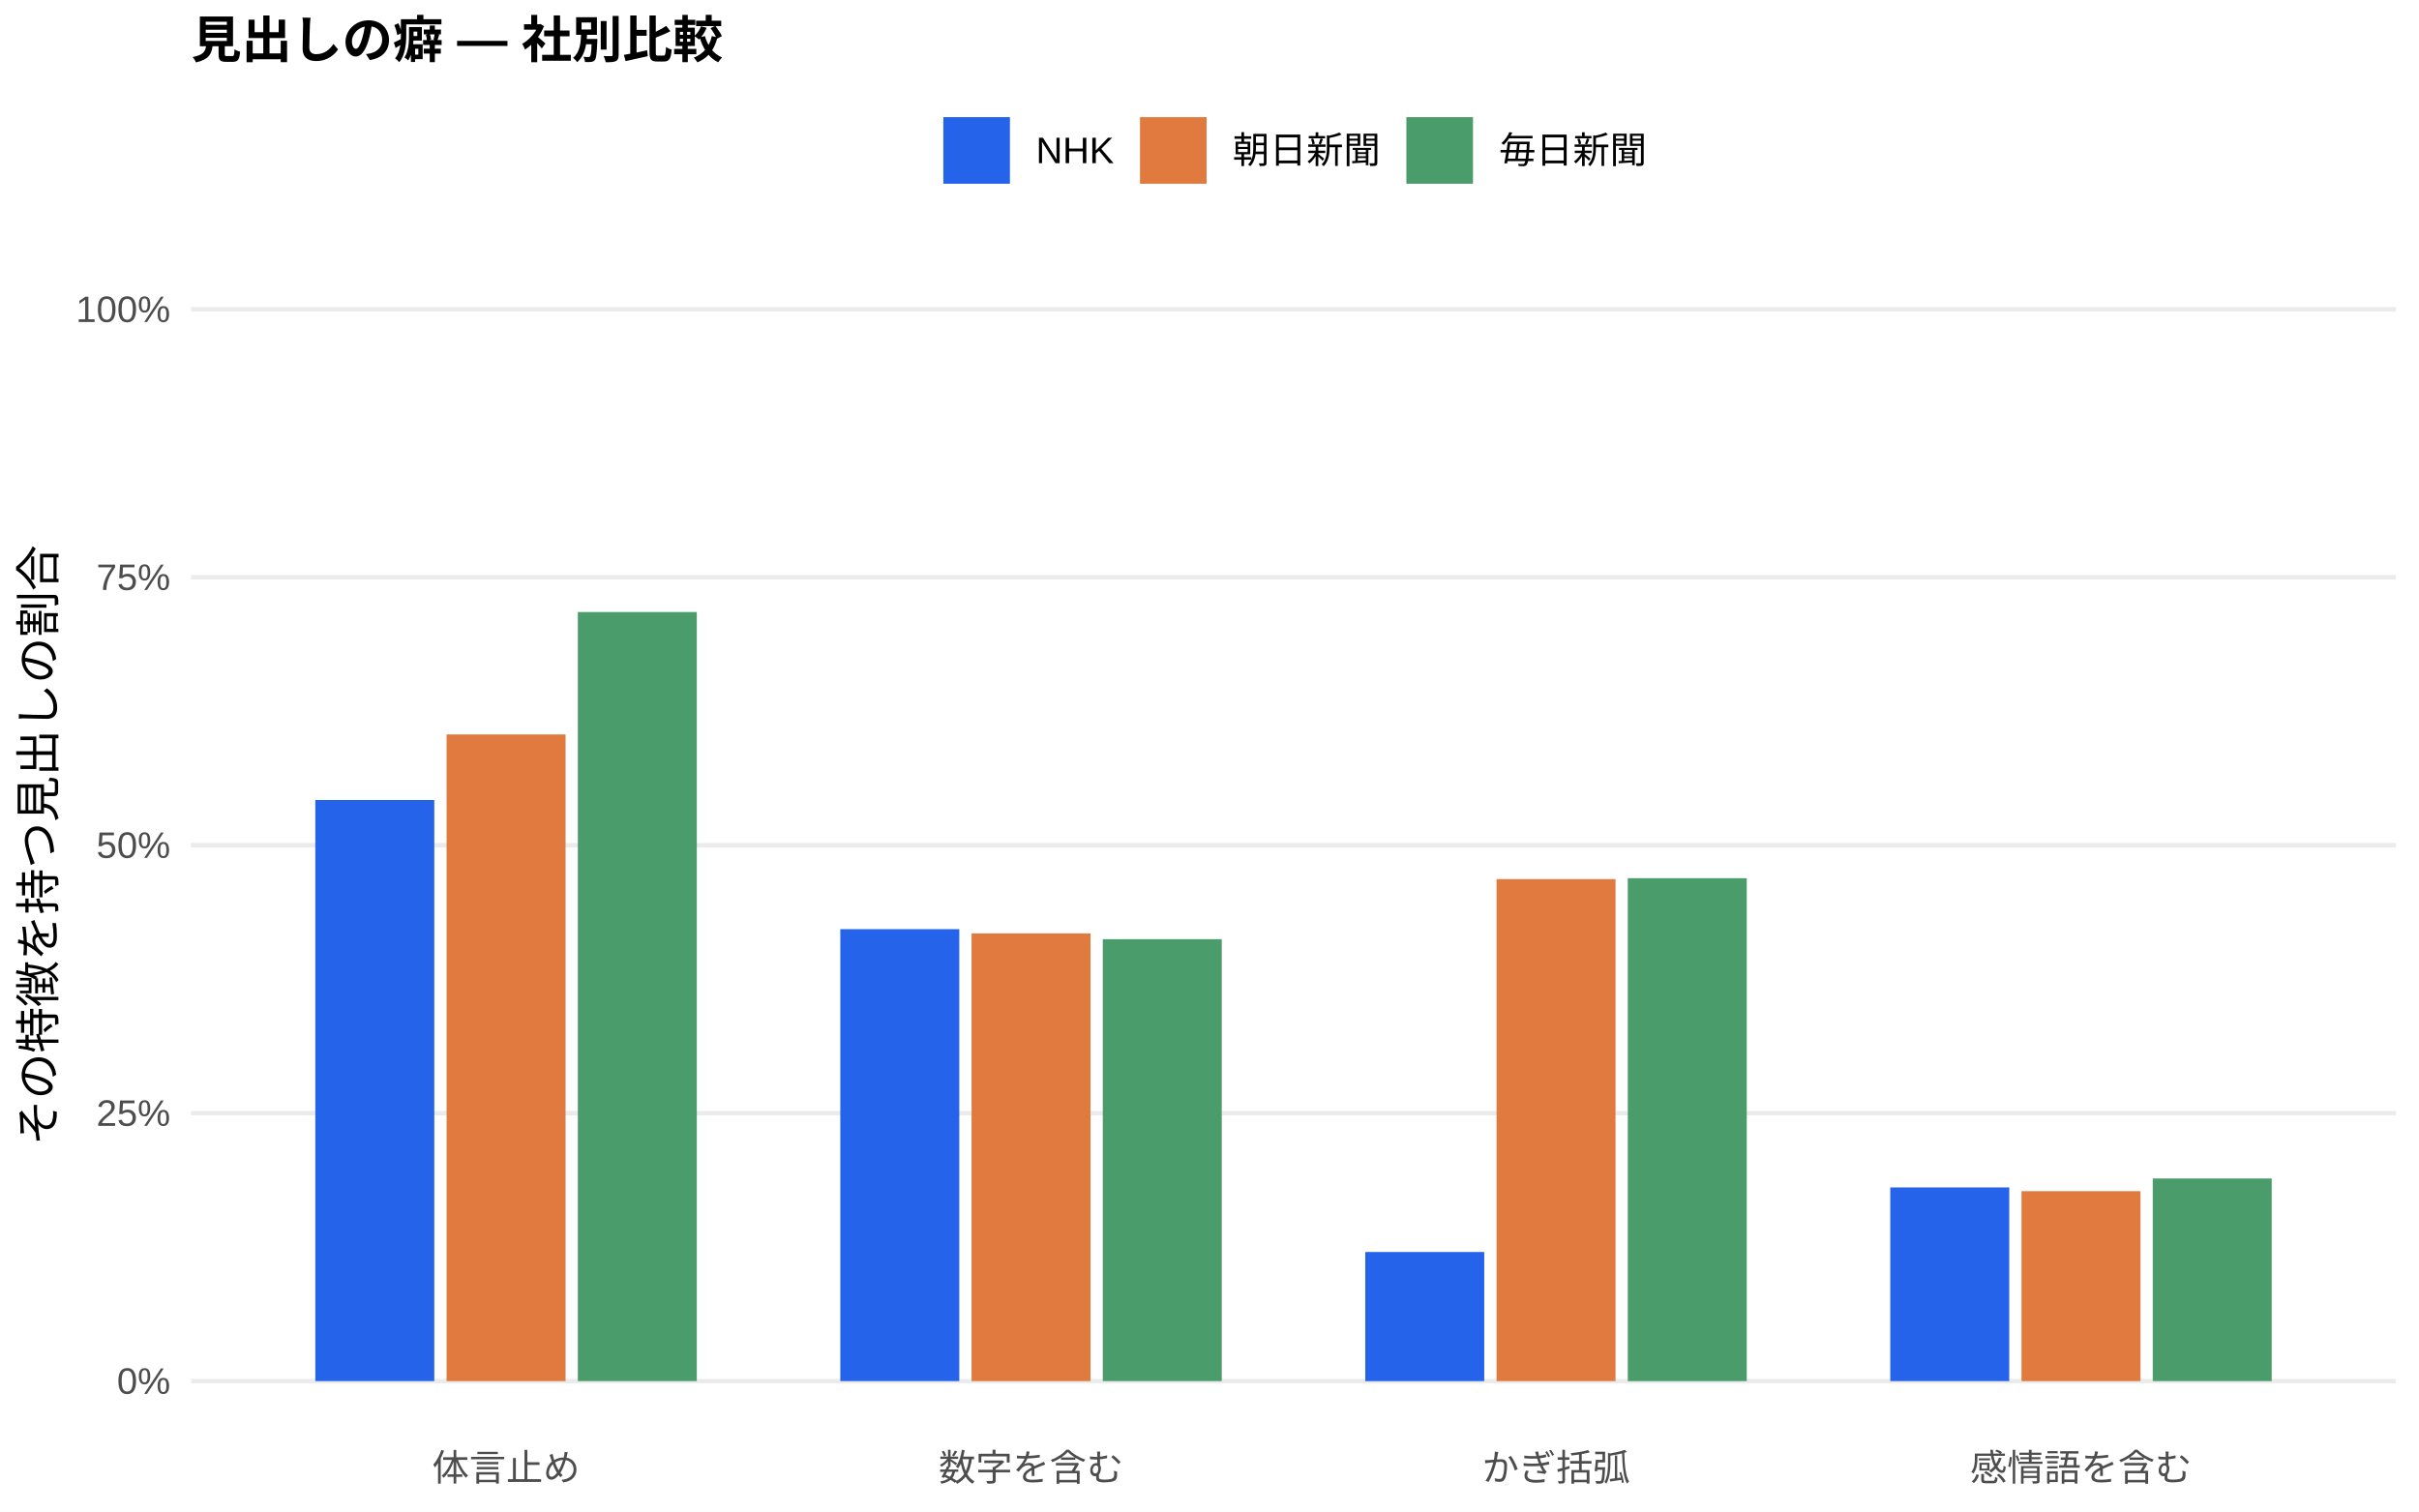
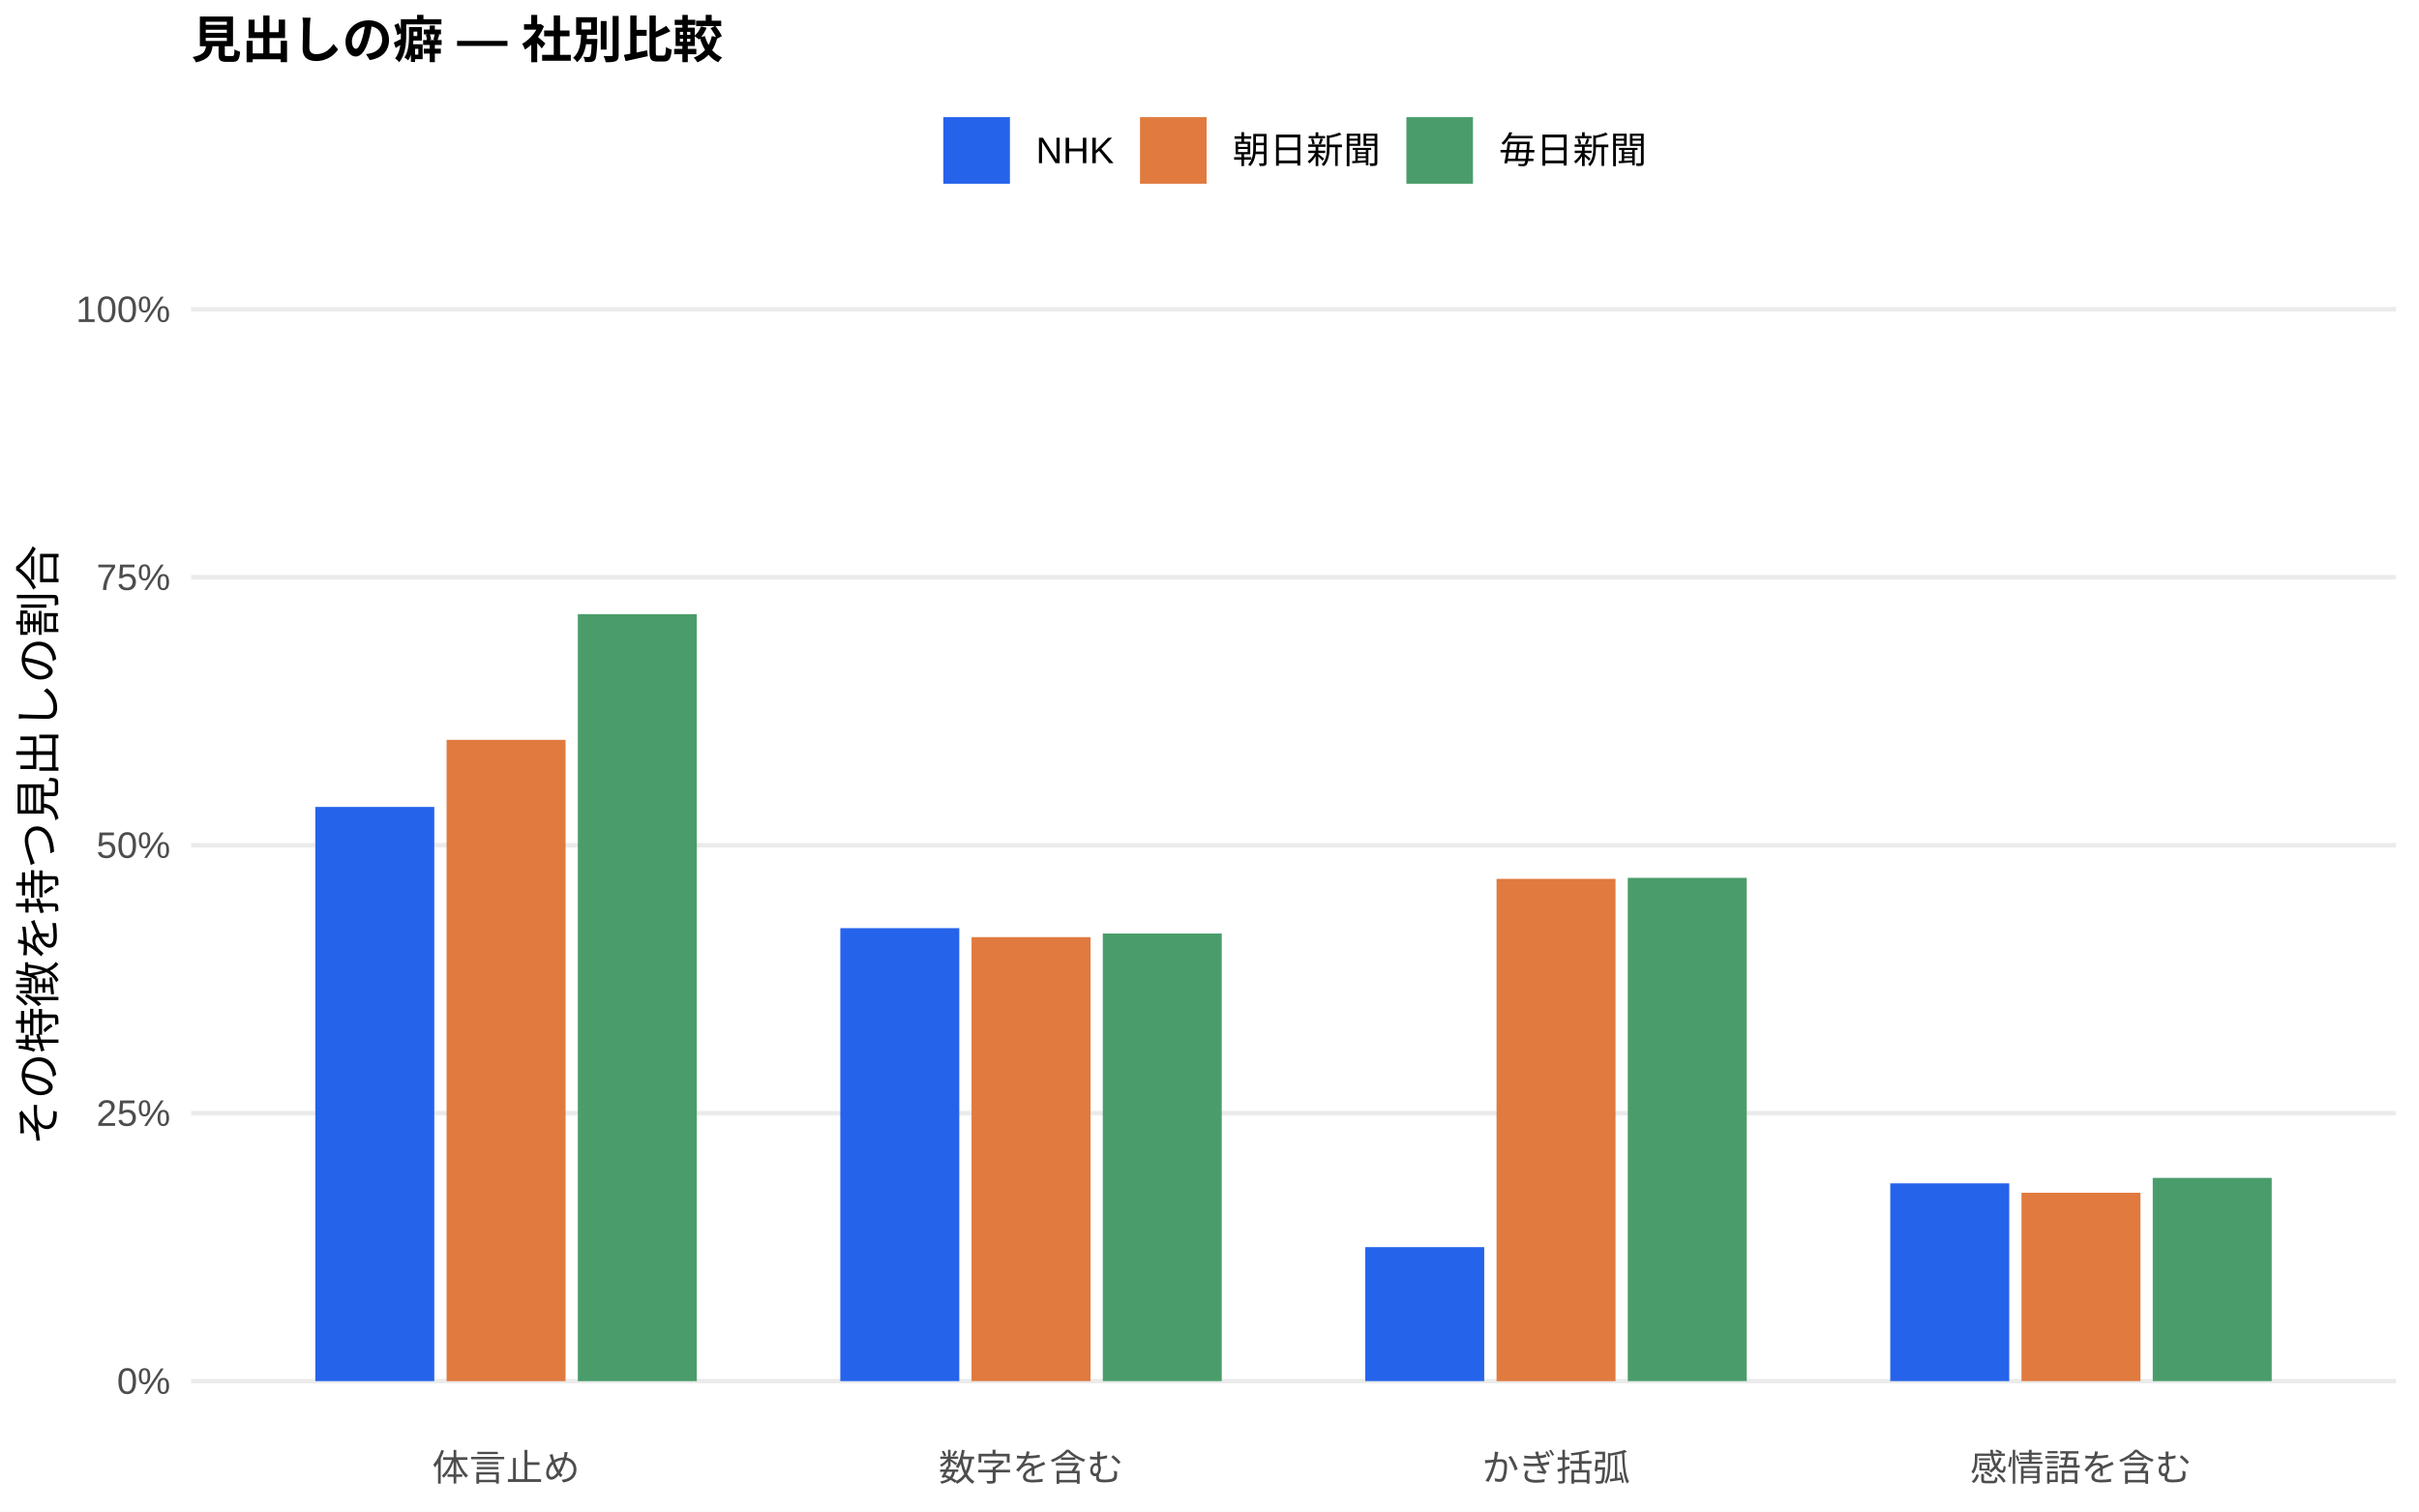
<svg xmlns="http://www.w3.org/2000/svg" width="576.00pt" height="360.00pt" viewBox="0 0 576.00 360.00">
  <g class="svglite">
    <defs>
      <style type="text/css">
    .svglite line, .svglite polyline, .svglite polygon, .svglite path, .svglite rect, .svglite circle {
      fill: none;
      stroke: #000000;
      stroke-linecap: round;
      stroke-linejoin: round;
      stroke-miterlimit: 10.00;
    }
    .svglite text {
      white-space: pre;
    }
    .svglite g.glyphgroup path {
      fill: inherit;
      stroke: none;
    }
  </style>
    </defs>
    <rect width="100%" height="100%" style="stroke: none; fill: #FFFFFF;" />
    <defs>
      <clipPath id="cpMC4wMHw1NzYuMDB8MC4wMHwzNjAuMDA=">
        <rect x="0.00" y="0.00" width="576.00" height="360.00" />
      </clipPath>
    </defs>
    <g clip-path="url(#cpMC4wMHw1NzYuMDB8MC4wMHwzNjAuMDA=)">
      <rect x="0.00" y="0.00" width="576.00" height="360.00" style="stroke-width: 1.07; stroke: none; fill: #FFFFFF;" />
    </g>
    <defs>
      <clipPath id="cpNDUuNTB8NTcwLjUyfDYwLjkxfDM0MS43MQ==">
        <rect x="45.50" y="60.91" width="525.02" height="280.80" />
      </clipPath>
    </defs>
    <g clip-path="url(#cpNDUuNTB8NTcwLjUyfDYwLjkxfDM0MS43MQ==)">
      <polyline points="45.50,328.94 570.52,328.94 " style="stroke-width: 1.07; stroke: #EBEBEB; stroke-linecap: butt;" />
      <polyline points="45.50,265.12 570.52,265.12 " style="stroke-width: 1.07; stroke: #EBEBEB; stroke-linecap: butt;" />
      <polyline points="45.50,201.31 570.52,201.31 " style="stroke-width: 1.07; stroke: #EBEBEB; stroke-linecap: butt;" />
      <polyline points="45.50,137.49 570.52,137.49 " style="stroke-width: 1.07; stroke: #EBEBEB; stroke-linecap: butt;" />
      <polyline points="45.50,73.67 570.52,73.67 " style="stroke-width: 1.07; stroke: #EBEBEB; stroke-linecap: butt;" />
-       <rect x="75.08" y="190.54" width="28.33" height="138.40" style="stroke-width: 1.07; stroke: none; stroke-linecap: butt; stroke-linejoin: miter; fill: #2563EB;" />
-       <rect x="200.09" y="221.30" width="28.33" height="107.64" style="stroke-width: 1.07; stroke: none; stroke-linecap: butt; stroke-linejoin: miter; fill: #2563EB;" />
-       <rect x="325.09" y="298.19" width="28.33" height="30.76" style="stroke-width: 1.07; stroke: none; stroke-linecap: butt; stroke-linejoin: miter; fill: #2563EB;" />
-       <rect x="450.10" y="282.81" width="28.33" height="46.13" style="stroke-width: 1.07; stroke: none; stroke-linecap: butt; stroke-linejoin: miter; fill: #2563EB;" />
-       <rect x="106.34" y="174.92" width="28.33" height="154.02" style="stroke-width: 1.07; stroke: none; stroke-linecap: butt; stroke-linejoin: miter; fill: #E07A3F;" />
-       <rect x="231.34" y="222.31" width="28.33" height="106.63" style="stroke-width: 1.07; stroke: none; stroke-linecap: butt; stroke-linejoin: miter; fill: #E07A3F;" />
-       <rect x="356.35" y="209.38" width="28.33" height="119.56" style="stroke-width: 1.07; stroke: none; stroke-linecap: butt; stroke-linejoin: miter; fill: #E07A3F;" />
-       <rect x="481.35" y="283.70" width="28.33" height="45.24" style="stroke-width: 1.07; stroke: none; stroke-linecap: butt; stroke-linejoin: miter; fill: #E07A3F;" />
-       <rect x="137.59" y="145.77" width="28.33" height="183.17" style="stroke-width: 1.07; stroke: none; stroke-linecap: butt; stroke-linejoin: miter; fill: #4A9D6B;" />
-       <rect x="262.59" y="223.69" width="28.33" height="105.25" style="stroke-width: 1.07; stroke: none; stroke-linecap: butt; stroke-linejoin: miter; fill: #4A9D6B;" />
-       <rect x="387.60" y="209.16" width="28.33" height="119.79" style="stroke-width: 1.07; stroke: none; stroke-linecap: butt; stroke-linejoin: miter; fill: #4A9D6B;" />
-       <rect x="512.60" y="280.68" width="28.33" height="48.26" style="stroke-width: 1.07; stroke: none; stroke-linecap: butt; stroke-linejoin: miter; fill: #4A9D6B;" />
+       <rect x="75.08" y="192.19" width="28.33" height="136.75" style="stroke-width: 1.07; stroke: none; stroke-linecap: butt; stroke-linejoin: miter; fill: #2563EB;" />
+       <rect x="200.09" y="221.06" width="28.33" height="107.88" style="stroke-width: 1.07; stroke: none; stroke-linecap: butt; stroke-linejoin: miter; fill: #2563EB;" />
+       <rect x="325.09" y="297.03" width="28.33" height="31.91" style="stroke-width: 1.07; stroke: none; stroke-linecap: butt; stroke-linejoin: miter; fill: #2563EB;" />
+       <rect x="450.10" y="281.84" width="28.33" height="47.10" style="stroke-width: 1.07; stroke: none; stroke-linecap: butt; stroke-linejoin: miter; fill: #2563EB;" />
+       <rect x="106.34" y="176.21" width="28.33" height="152.74" style="stroke-width: 1.07; stroke: none; stroke-linecap: butt; stroke-linejoin: miter; fill: #E07A3F;" />
+       <rect x="231.34" y="223.20" width="28.33" height="105.74" style="stroke-width: 1.07; stroke: none; stroke-linecap: butt; stroke-linejoin: miter; fill: #E07A3F;" />
+       <rect x="356.35" y="209.32" width="28.33" height="119.63" style="stroke-width: 1.07; stroke: none; stroke-linecap: butt; stroke-linejoin: miter; fill: #E07A3F;" />
+       <rect x="481.35" y="284.08" width="28.33" height="44.86" style="stroke-width: 1.07; stroke: none; stroke-linecap: butt; stroke-linejoin: miter; fill: #E07A3F;" />
+       <rect x="137.59" y="146.28" width="28.33" height="182.67" style="stroke-width: 1.07; stroke: none; stroke-linecap: butt; stroke-linejoin: miter; fill: #4A9D6B;" />
+       <rect x="262.59" y="222.34" width="28.33" height="106.60" style="stroke-width: 1.07; stroke: none; stroke-linecap: butt; stroke-linejoin: miter; fill: #4A9D6B;" />
+       <rect x="387.60" y="209.08" width="28.33" height="119.86" style="stroke-width: 1.07; stroke: none; stroke-linecap: butt; stroke-linejoin: miter; fill: #4A9D6B;" />
+       <rect x="512.60" y="280.54" width="28.33" height="48.40" style="stroke-width: 1.07; stroke: none; stroke-linecap: butt; stroke-linejoin: miter; fill: #4A9D6B;" />
    </g>
    <g clip-path="url(#cpMC4wMHw1NzYuMDB8MC4wMHwzNjAuMDA=)">
      <text x="40.57" y="331.97" text-anchor="end" style="font-size: 8.80px;fill: #4D4D4D; font-family: &quot;Liberation Sans&quot;;" textLength="12.72px" lengthAdjust="spacingAndGlyphs">0%</text>
      <text x="40.57" y="268.15" text-anchor="end" style="font-size: 8.80px;fill: #4D4D4D; font-family: &quot;Liberation Sans&quot;;" textLength="17.61px" lengthAdjust="spacingAndGlyphs">25%</text>
      <text x="40.57" y="204.33" text-anchor="end" style="font-size: 8.80px;fill: #4D4D4D; font-family: &quot;Liberation Sans&quot;;" textLength="17.61px" lengthAdjust="spacingAndGlyphs">50%</text>
      <text x="40.57" y="140.52" text-anchor="end" style="font-size: 8.80px;fill: #4D4D4D; font-family: &quot;Liberation Sans&quot;;" textLength="17.61px" lengthAdjust="spacingAndGlyphs">75%</text>
      <text x="40.57" y="76.70" text-anchor="end" style="font-size: 8.80px;fill: #4D4D4D; font-family: &quot;Liberation Sans&quot;;" textLength="22.50px" lengthAdjust="spacingAndGlyphs">100%</text>
      <text x="120.50" y="352.69" text-anchor="middle" style="font-size: 8.80px;fill: #4D4D4D; font-family: &quot;Liberation Sans&quot;;" textLength="35.19px" lengthAdjust="spacingAndGlyphs">体言止め</text>
      <text x="245.51" y="352.69" text-anchor="middle" style="font-size: 8.80px;fill: #4D4D4D; font-family: &quot;Liberation Sans&quot;;" textLength="43.98px" lengthAdjust="spacingAndGlyphs">数字を含む</text>
      <text x="370.51" y="352.69" text-anchor="middle" style="font-size: 8.80px;fill: #4D4D4D; font-family: &quot;Liberation Sans&quot;;" textLength="35.19px" lengthAdjust="spacingAndGlyphs">かぎ括弧</text>
      <text x="495.52" y="352.69" text-anchor="middle" style="font-size: 8.80px;fill: #4D4D4D; font-family: &quot;Liberation Sans&quot;;" textLength="52.78px" lengthAdjust="spacingAndGlyphs">感情語を含む</text>
      <text transform="translate(13.05,201.31) rotate(-90)" text-anchor="middle" style="font-size: 11.00px; font-family: &quot;Liberation Sans&quot;;" textLength="143.00px" lengthAdjust="spacingAndGlyphs">その特徴を持つ見出しの割合</text>
      <rect x="224.62" y="27.90" width="15.86" height="15.86" style="stroke-width: 1.07; stroke: none; stroke-linecap: butt; stroke-linejoin: miter; fill: #2563EB;" />
      <rect x="271.45" y="27.90" width="15.86" height="15.86" style="stroke-width: 1.07; stroke: none; stroke-linecap: butt; stroke-linejoin: miter; fill: #E07A3F;" />
      <rect x="334.88" y="27.90" width="15.86" height="15.86" style="stroke-width: 1.07; stroke: none; stroke-linecap: butt; stroke-linejoin: miter; fill: #4A9D6B;" />
      <text x="246.67" y="38.86" style="font-size: 8.80px; font-family: &quot;Liberation Sans&quot;;" textLength="18.59px" lengthAdjust="spacingAndGlyphs">NHK</text>
      <text x="293.50" y="38.86" style="font-size: 8.80px; font-family: &quot;Liberation Sans&quot;;" textLength="35.19px" lengthAdjust="spacingAndGlyphs">朝日新聞</text>
      <text x="356.93" y="38.86" style="font-size: 8.80px; font-family: &quot;Liberation Sans&quot;;" textLength="35.19px" lengthAdjust="spacingAndGlyphs">毎日新聞</text>
      <text x="45.50" y="13.74" style="font-size: 12.00px; font-weight: bold; font-family: &quot;Liberation Sans&quot;;" textLength="126.66px" lengthAdjust="spacingAndGlyphs">見出しの癖 — 社別比較</text>
    </g>
  </g>
</svg>
